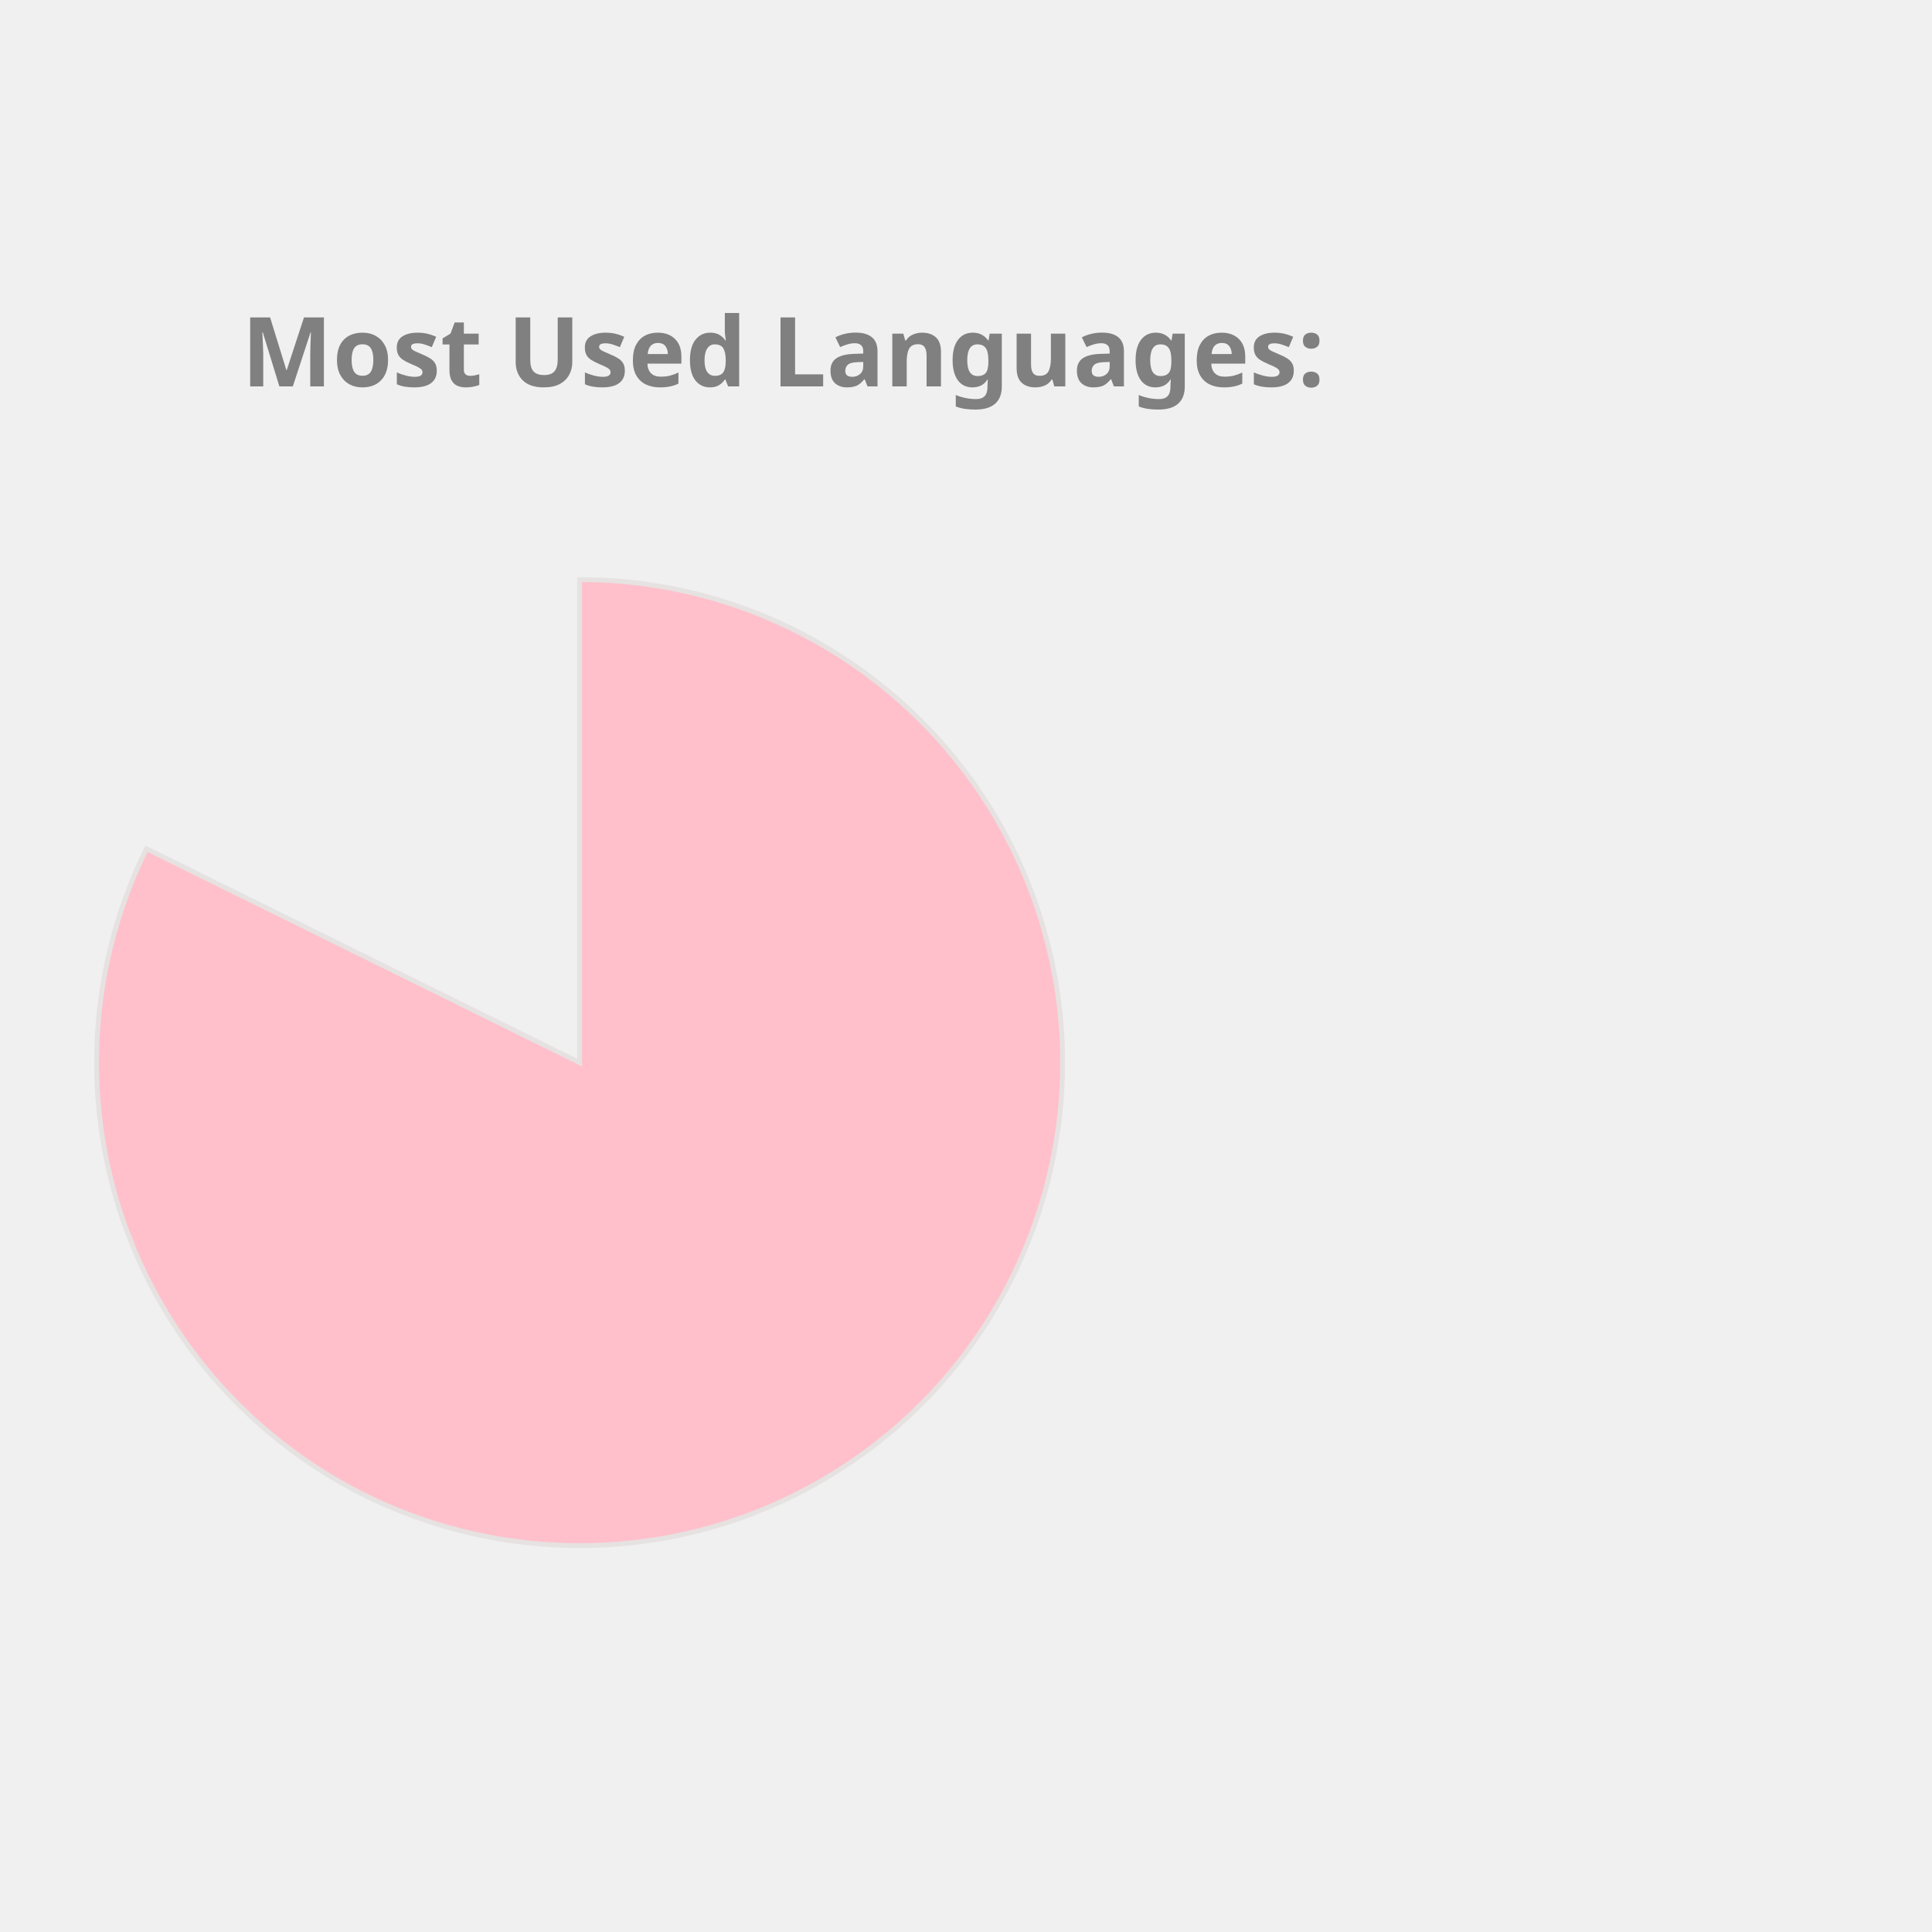
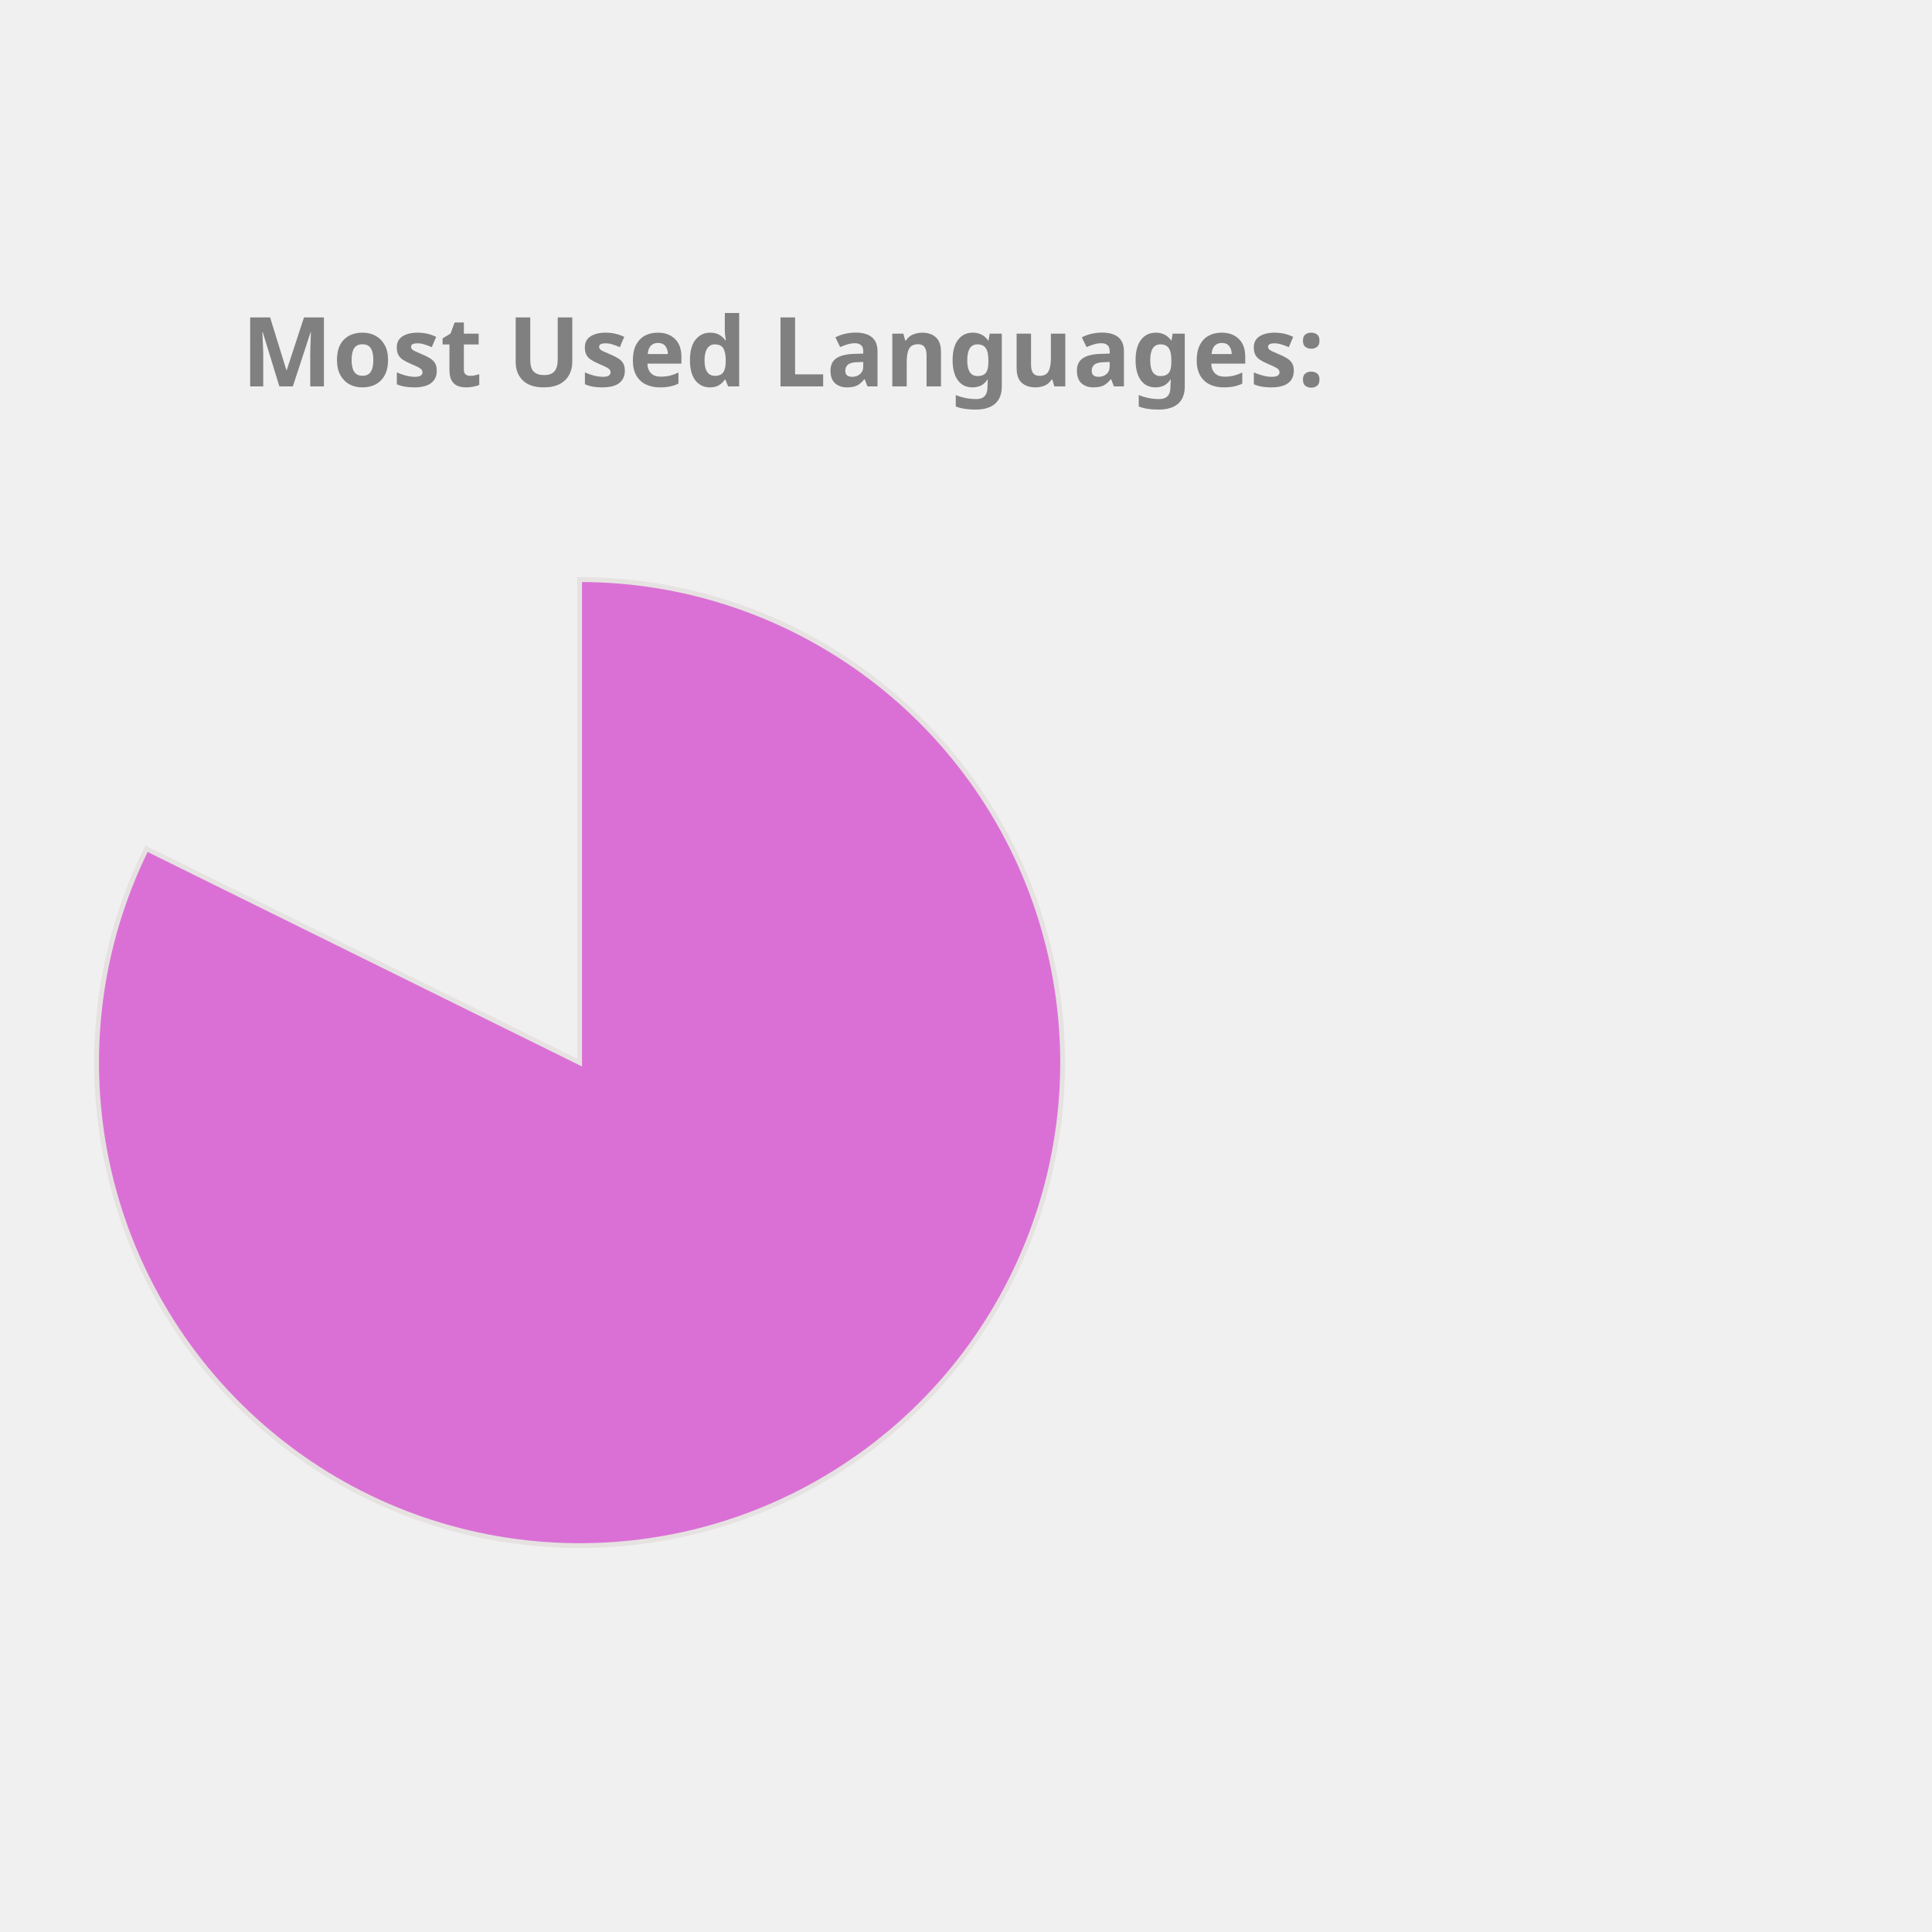
<svg xmlns="http://www.w3.org/2000/svg" height="350px" width="350px" viewBox="0 0 400 400">
  <style> 
        .label {
                font: bold 20px sans-serif;
                color: #404040;
                -webkit-text-stroke: 1px white;
        }

        path {
                stroke: #E6E2E1;
                stroke-width: 1px;
                transform: translate(60px, 100px);
        }

        .path_1 {
                animation: fadeIn 5s linear forwards;
        }

        .path_2 {
                transform: scale(0);
                animation: fadeIn 5s linear forwards 5s;
        }


        
        .path_3 {
                transform: scale(0);
                animation: fadeIn 5s linear forwards 10s;
        }


        .path_4 {
                transform: scale(0);
                animation: fadeIn 5s linear forwards 15s;
        }

        .path_5 {
                transform: scale(0);
                animation: fadeIn 5s linear forwards 20s;
        }

        .path_6 {
                transform: scale(0);
                animation: fadeIn 5s linear forwards 25s;
        }

        .path_7 {
                transform: scale(0);
                animation: fadeIn 5s linear forwards 30s;
        }

        .path_8 {
                transform: scale(0);
                animation: fadeIn 5s linear forwards 35s;
        }

        .path_9 {
                transform: scale(0);
                animation: fadeIn 5s linear forwards 40s;
        }

        .path_10 {
                transform: scale(0);
                animation: fadeIn 5s linear forwards 45s;
        }

        @keyframes fadeIn {
                0% {                        
                        transform: translate(250px, 300px) rotate(0deg) scale(0);
                        
                }
                50% {
                        transform: translate(150px, 220px) rotate(180deg) scale(0.5);
                        
                }
                
                100% {
                        transform: translate(60px, 120px) rotate(360deg) scale(1);
                        
                }
        }
        .txt_1 {
                opacity: 0;
                animation: txtShow 5s linear forwards 0s;
        }

        .txt_2 {
                opacity: 0;
                animation: txtShow 5s linear forwards 5s;
        }

        .txt_3 {
                opacity: 0;
                animation: txtShow 5s linear forwards 10s;
        }

        .txt_4 {
                opacity: 0;
                animation: txtShow 5s linear forwards 15s;
        }

        .txt_5 {
                opacity: 0;
                animation: txtShow 5s linear forwards 20s;
        }

        .txt_6 {
                opacity: 0;
                animation: txtShow 5s linear forwards 25s;
        }

        .txt_7 {
                opacity: 0;
                animation: txtShow 5s linear forwards 30s;
        }

        .txt_8 {
                opacity: 0;
                animation: txtShow 5s linear forwards 35s;
        }

        .txt_9 {
                opacity: 0;
                animation: txtShow 5s linear forwards 40s;
        }

        .txt_10 {
                opacity: 0;
                animation: txtShow 5s linear forwards 45s;
        }

        @keyframes txtShow {
                0% {                        
                        opacity: 0;
                        transform: translate(0px, 0px) scale(0);
                }
                100% {
                        opacity: 1;
                        transform: translate(0px, 0px) scale(1);
                        
                }
        }
</style>
-   <path class="path_1" d="M 60,120 L 60,20 A 100,100 0 1 1 -29.664,75.724 Z" fill="Pink" stroke="#fff" stroke-width="2" />
-   <text class="txt_1" x="260" y="150" fill="Pink" stroke="Pink" stroke-width="1">Jupyter Notebook</text>
-   <path class="path_2" d="M 60,120 L -29.664,75.724 A 100,100 0 0 1 -7.995,46.674 Z" fill="Chocolate" stroke="#fff" stroke-width="2" />
-   <text class="txt_2" x="260" y="170" fill="Chocolate" stroke="Chocolate" stroke-width="1">C++</text>
-   <path class="path_3" d="M 60,120 L -7.995,46.674 A 100,100 0 0 1 17.991,29.252 Z" fill="DodgerBlue" stroke="#fff" stroke-width="2" />
-   <text class="txt_3" x="260" y="190" fill="DodgerBlue" stroke="DodgerBlue" stroke-width="1">JavaScript</text>
-   <path class="path_4" d="M 60,120 L 17.991,29.252 A 100,100 0 0 1 38.186,22.408 Z" fill="MediumAquaMarine" stroke="#fff" stroke-width="2" />
-   <text class="txt_4" x="260" y="210" fill="MediumAquaMarine" stroke="MediumAquaMarine" stroke-width="1">Python</text>
-   <path class="path_5" d="M 60,120 L 38.186,22.408 A 100,100 0 0 1 47.467,20.789 Z" fill="Crimson" stroke="#fff" stroke-width="2" />
-   <text class="txt_5" x="260" y="230" fill="Crimson" stroke="Crimson" stroke-width="1">Java</text>
-   <path class="path_6" d="M 60,120 L 47.467,20.789 A 100,100 0 0 1 54.348,20.16 Z" fill="MediumSlateBlue" stroke="#fff" stroke-width="2" />
-   <text class="txt_6" x="260" y="250" fill="MediumSlateBlue" stroke="MediumSlateBlue" stroke-width="1">C</text>
-   <path class="path_7" d="M 60,120 L 54.348,20.16 A 100,100 0 0 1 56.859,20.049 Z" fill="RosyBrown" stroke="#fff" stroke-width="2" />
-   <text class="txt_7" x="260" y="270" fill="RosyBrown" stroke="RosyBrown" stroke-width="1">HTML</text>
-   <path class="path_8" d="M 60,120 L 56.859,20.049 A 100,100 0 0 1 58.743,20.008 Z" fill="Tan" stroke="#fff" stroke-width="2" />
-   <text class="txt_8" x="260" y="290" fill="Tan" stroke="Tan" stroke-width="1">Shell</text>
-   <path class="path_9" d="M 60,120 L 58.743,20.008 A 100,100 0 0 1 59.372,20.002 Z" fill="MediumTurquoise" stroke="#fff" stroke-width="2" />
-   <text class="txt_9" x="260" y="310" fill="MediumTurquoise" stroke="MediumTurquoise" stroke-width="1">SCSS</text>
-   <path class="path_10" d="M 60,120 L 59.372,20.002 A 100,100 0 0 1 60,20 Z" fill="CornflowerBlue" stroke="#fff" stroke-width="2" />
-   <text class="txt_10" x="260" y="330" fill="CornflowerBlue" stroke="CornflowerBlue" stroke-width="1">CSS</text>
+   <path class="path_1" d="M 60,120 L 60,20 A 100,100 0 1 1 -29.664,75.724 Z" fill="Orchid" stroke="#fff" stroke-width="2" />
+   <text class="txt_1" x="260" y="150" fill="Orchid" stroke="Orchid" stroke-width="1">Jupyter Notebook</text>
+   <path class="path_2" d="M 60,120 L -29.664,75.724 A 100,100 0 0 1 -7.995,46.674 Z" fill="MediumSlateBlue" stroke="#fff" stroke-width="2" />
+   <text class="txt_2" x="260" y="170" fill="MediumSlateBlue" stroke="MediumSlateBlue" stroke-width="1">C++</text>
+   <path class="path_3" d="M 60,120 L -7.995,46.674 A 100,100 0 0 1 17.991,29.252 Z" fill="RosyBrown" stroke="#fff" stroke-width="2" />
+   <text class="txt_3" x="260" y="190" fill="RosyBrown" stroke="RosyBrown" stroke-width="1">JavaScript</text>
+   <path class="path_4" d="M 60,120 L 17.991,29.252 A 100,100 0 0 1 38.186,22.408 Z" fill="Tomato" stroke="#fff" stroke-width="2" />
+   <text class="txt_4" x="260" y="210" fill="Tomato" stroke="Tomato" stroke-width="1">Python</text>
+   <path class="path_5" d="M 60,120 L 38.186,22.408 A 100,100 0 0 1 47.467,20.789 Z" fill="Coral" stroke="#fff" stroke-width="2" />
+   <text class="txt_5" x="260" y="230" fill="Coral" stroke="Coral" stroke-width="1">Java</text>
+   <path class="path_6" d="M 60,120 L 47.467,20.789 A 100,100 0 0 1 54.348,20.16 Z" fill="LightSeaGreen" stroke="#fff" stroke-width="2" />
+   <text class="txt_6" x="260" y="250" fill="LightSeaGreen" stroke="LightSeaGreen" stroke-width="1">C</text>
+   <path class="path_7" d="M 60,120 L 54.348,20.16 A 100,100 0 0 1 56.859,20.049 Z" fill="Chocolate" stroke="#fff" stroke-width="2" />
+   <text class="txt_7" x="260" y="270" fill="Chocolate" stroke="Chocolate" stroke-width="1">HTML</text>
+   <path class="path_8" d="M 60,120 L 56.859,20.049 A 100,100 0 0 1 58.743,20.008 Z" fill="CornflowerBlue" stroke="#fff" stroke-width="2" />
+   <text class="txt_8" x="260" y="290" fill="CornflowerBlue" stroke="CornflowerBlue" stroke-width="1">Shell</text>
+   <path class="path_9" d="M 60,120 L 58.743,20.008 A 100,100 0 0 1 59.372,20.002 Z" fill="DodgerBlue" stroke="#fff" stroke-width="2" />
+   <text class="txt_9" x="260" y="310" fill="DodgerBlue" stroke="DodgerBlue" stroke-width="1">SCSS</text>
+   <path class="path_10" d="M 60,120 L 59.372,20.002 A 100,100 0 0 1 60,20 Z" fill="IndianRed" stroke="#fff" stroke-width="2" />
+   <text class="txt_10" x="260" y="330" fill="IndianRed" stroke="IndianRed" stroke-width="1">CSS</text>
  <g class="label">
    <text x="50" y="80" fill="grey">Most Used Languages:</text>
  </g>
</svg>
